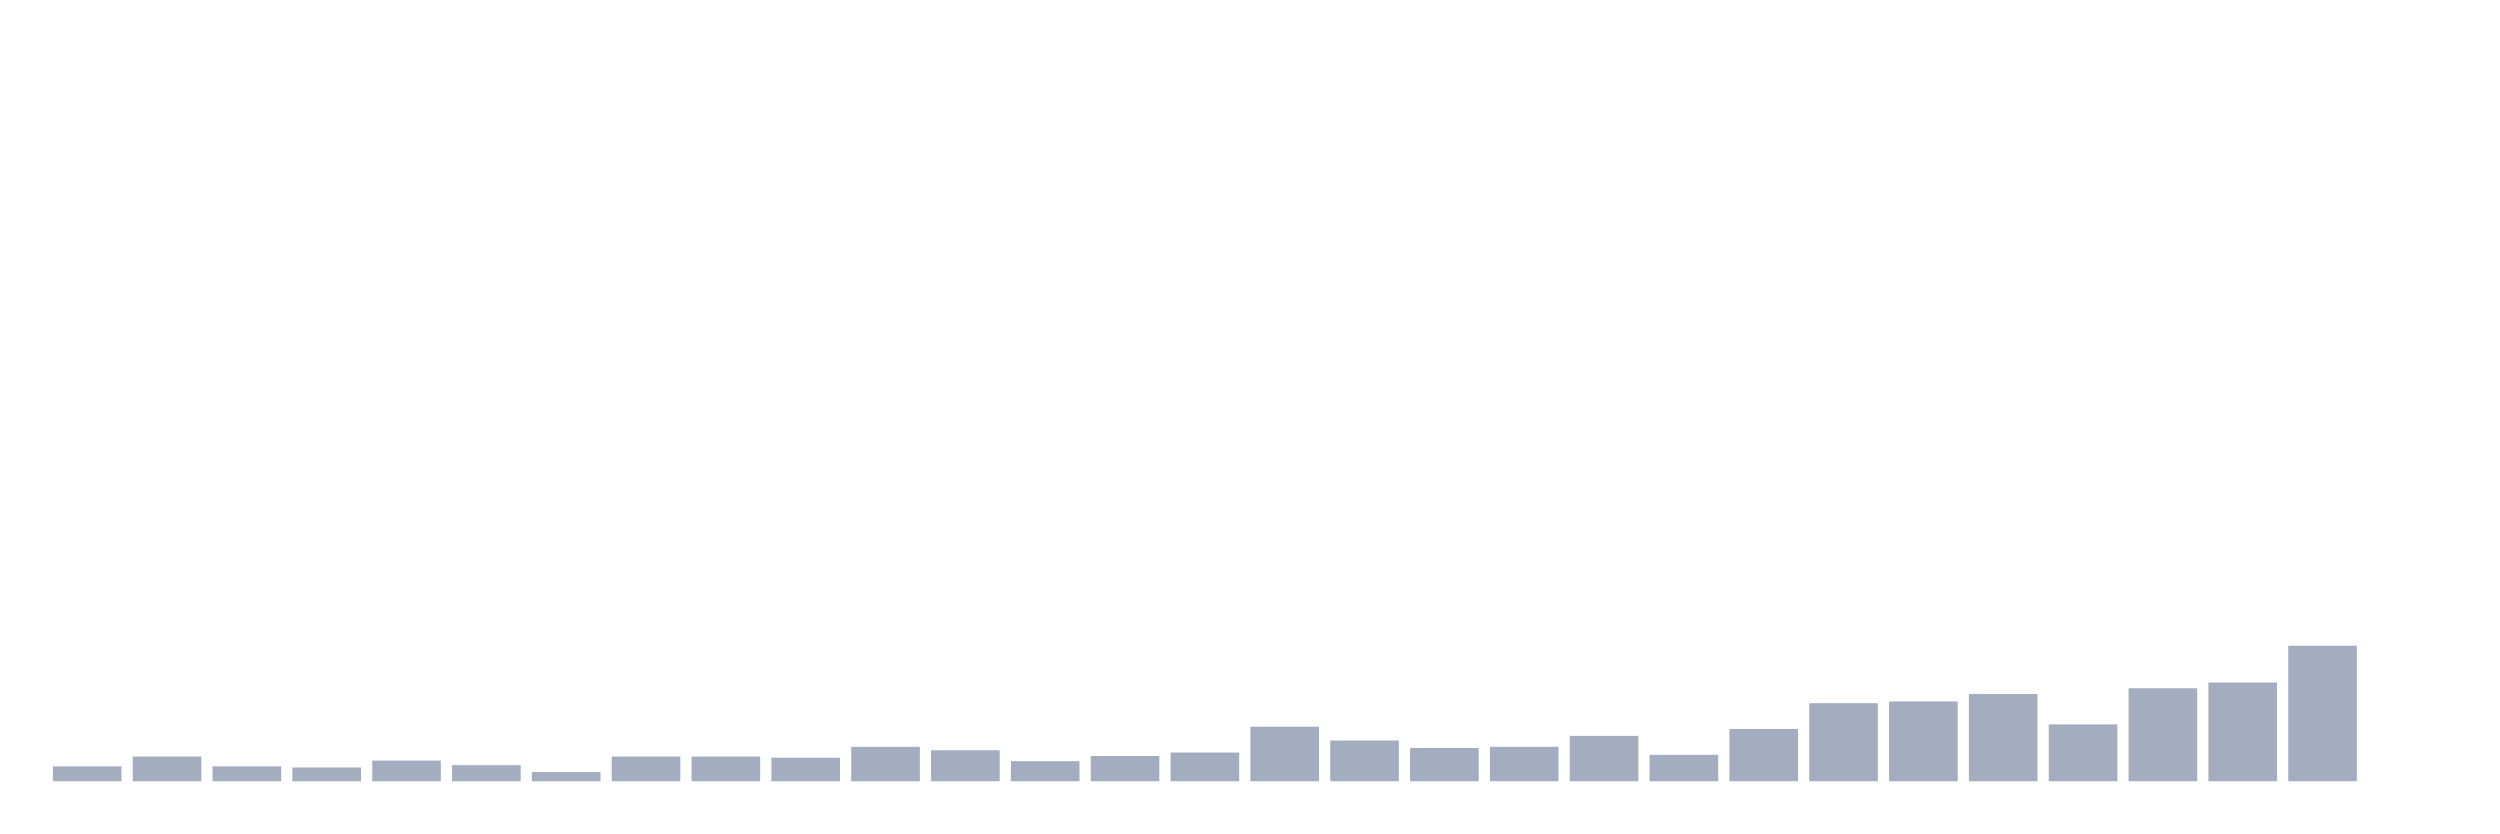
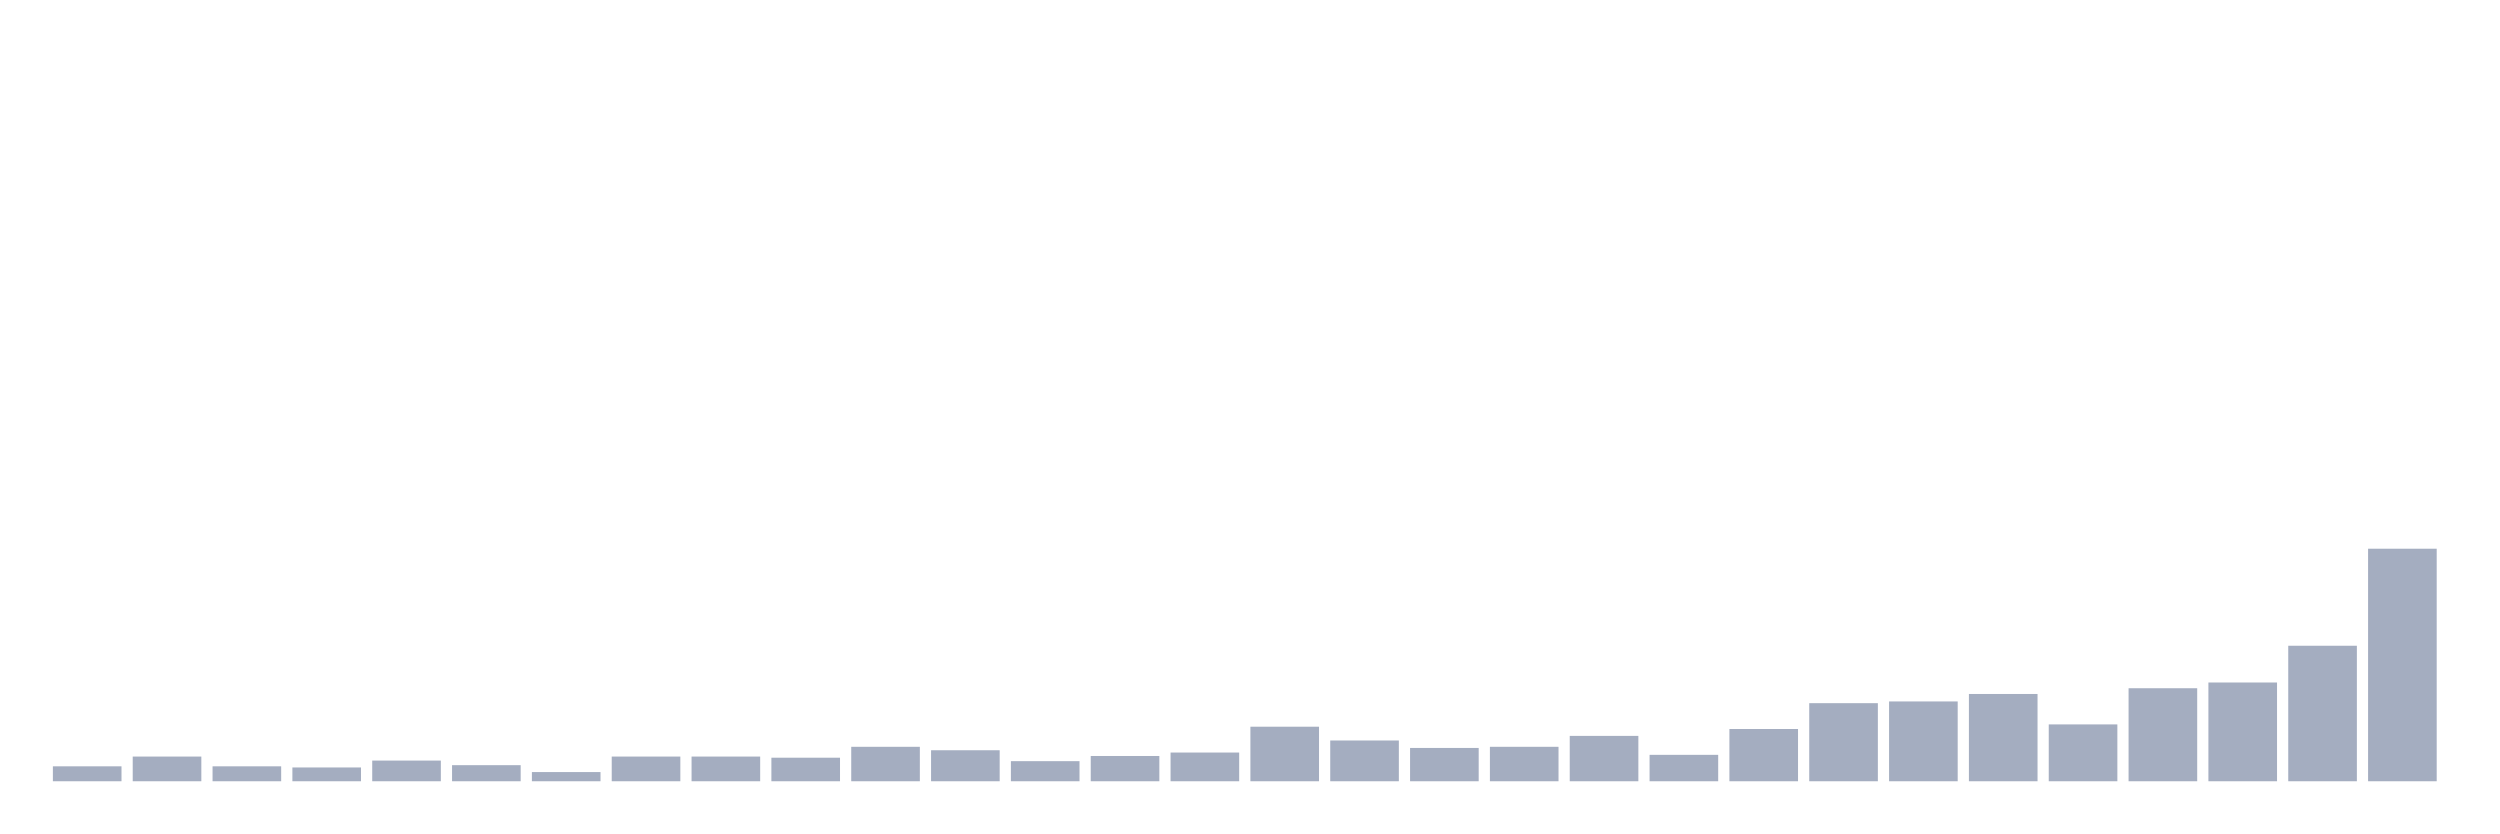
<svg xmlns="http://www.w3.org/2000/svg" viewBox="0 0 480 160">
  <g transform="translate(10,10)">
    <rect class="bar" x="0.153" width="13.175" y="137.134" height="2.866" fill="rgb(164,173,192)" />
    <rect class="bar" x="15.482" width="13.175" y="135.26" height="4.74" fill="rgb(164,173,192)" />
    <rect class="bar" x="30.81" width="13.175" y="137.134" height="2.866" fill="rgb(164,173,192)" />
    <rect class="bar" x="46.138" width="13.175" y="137.354" height="2.646" fill="rgb(164,173,192)" />
    <rect class="bar" x="61.466" width="13.175" y="136.031" height="3.969" fill="rgb(164,173,192)" />
    <rect class="bar" x="76.794" width="13.175" y="136.913" height="3.087" fill="rgb(164,173,192)" />
    <rect class="bar" x="92.123" width="13.175" y="138.236" height="1.764" fill="rgb(164,173,192)" />
    <rect class="bar" x="107.451" width="13.175" y="135.26" height="4.74" fill="rgb(164,173,192)" />
    <rect class="bar" x="122.779" width="13.175" y="135.26" height="4.74" fill="rgb(164,173,192)" />
    <rect class="bar" x="138.107" width="13.175" y="135.48" height="4.52" fill="rgb(164,173,192)" />
    <rect class="bar" x="153.436" width="13.175" y="133.386" height="6.614" fill="rgb(164,173,192)" />
    <rect class="bar" x="168.764" width="13.175" y="134.047" height="5.953" fill="rgb(164,173,192)" />
    <rect class="bar" x="184.092" width="13.175" y="136.142" height="3.858" fill="rgb(164,173,192)" />
    <rect class="bar" x="199.42" width="13.175" y="135.15" height="4.85" fill="rgb(164,173,192)" />
    <rect class="bar" x="214.748" width="13.175" y="134.488" height="5.512" fill="rgb(164,173,192)" />
    <rect class="bar" x="230.077" width="13.175" y="129.528" height="10.472" fill="rgb(164,173,192)" />
    <rect class="bar" x="245.405" width="13.175" y="132.173" height="7.827" fill="rgb(164,173,192)" />
    <rect class="bar" x="260.733" width="13.175" y="133.606" height="6.394" fill="rgb(164,173,192)" />
    <rect class="bar" x="276.061" width="13.175" y="133.386" height="6.614" fill="rgb(164,173,192)" />
    <rect class="bar" x="291.39" width="13.175" y="131.291" height="8.709" fill="rgb(164,173,192)" />
    <rect class="bar" x="306.718" width="13.175" y="134.929" height="5.071" fill="rgb(164,173,192)" />
    <rect class="bar" x="322.046" width="13.175" y="129.969" height="10.031" fill="rgb(164,173,192)" />
    <rect class="bar" x="337.374" width="13.175" y="125.008" height="14.992" fill="rgb(164,173,192)" />
    <rect class="bar" x="352.702" width="13.175" y="124.677" height="15.323" fill="rgb(164,173,192)" />
    <rect class="bar" x="368.031" width="13.175" y="123.244" height="16.756" fill="rgb(164,173,192)" />
    <rect class="bar" x="383.359" width="13.175" y="129.087" height="10.913" fill="rgb(164,173,192)" />
    <rect class="bar" x="398.687" width="13.175" y="122.142" height="17.858" fill="rgb(164,173,192)" />
    <rect class="bar" x="414.015" width="13.175" y="121.039" height="18.961" fill="rgb(164,173,192)" />
    <rect class="bar" x="429.344" width="13.175" y="113.984" height="26.016" fill="rgb(164,173,192)" />
-     <rect class="bar" x="444.672" width="13.175" y="140" height="0" fill="rgb(164,173,192)" />
+     <rect class="bar" x="444.672" width="13.175" y="95.354" height="44.646" fill="rgb(164,173,192)" />
  </g>
</svg>
